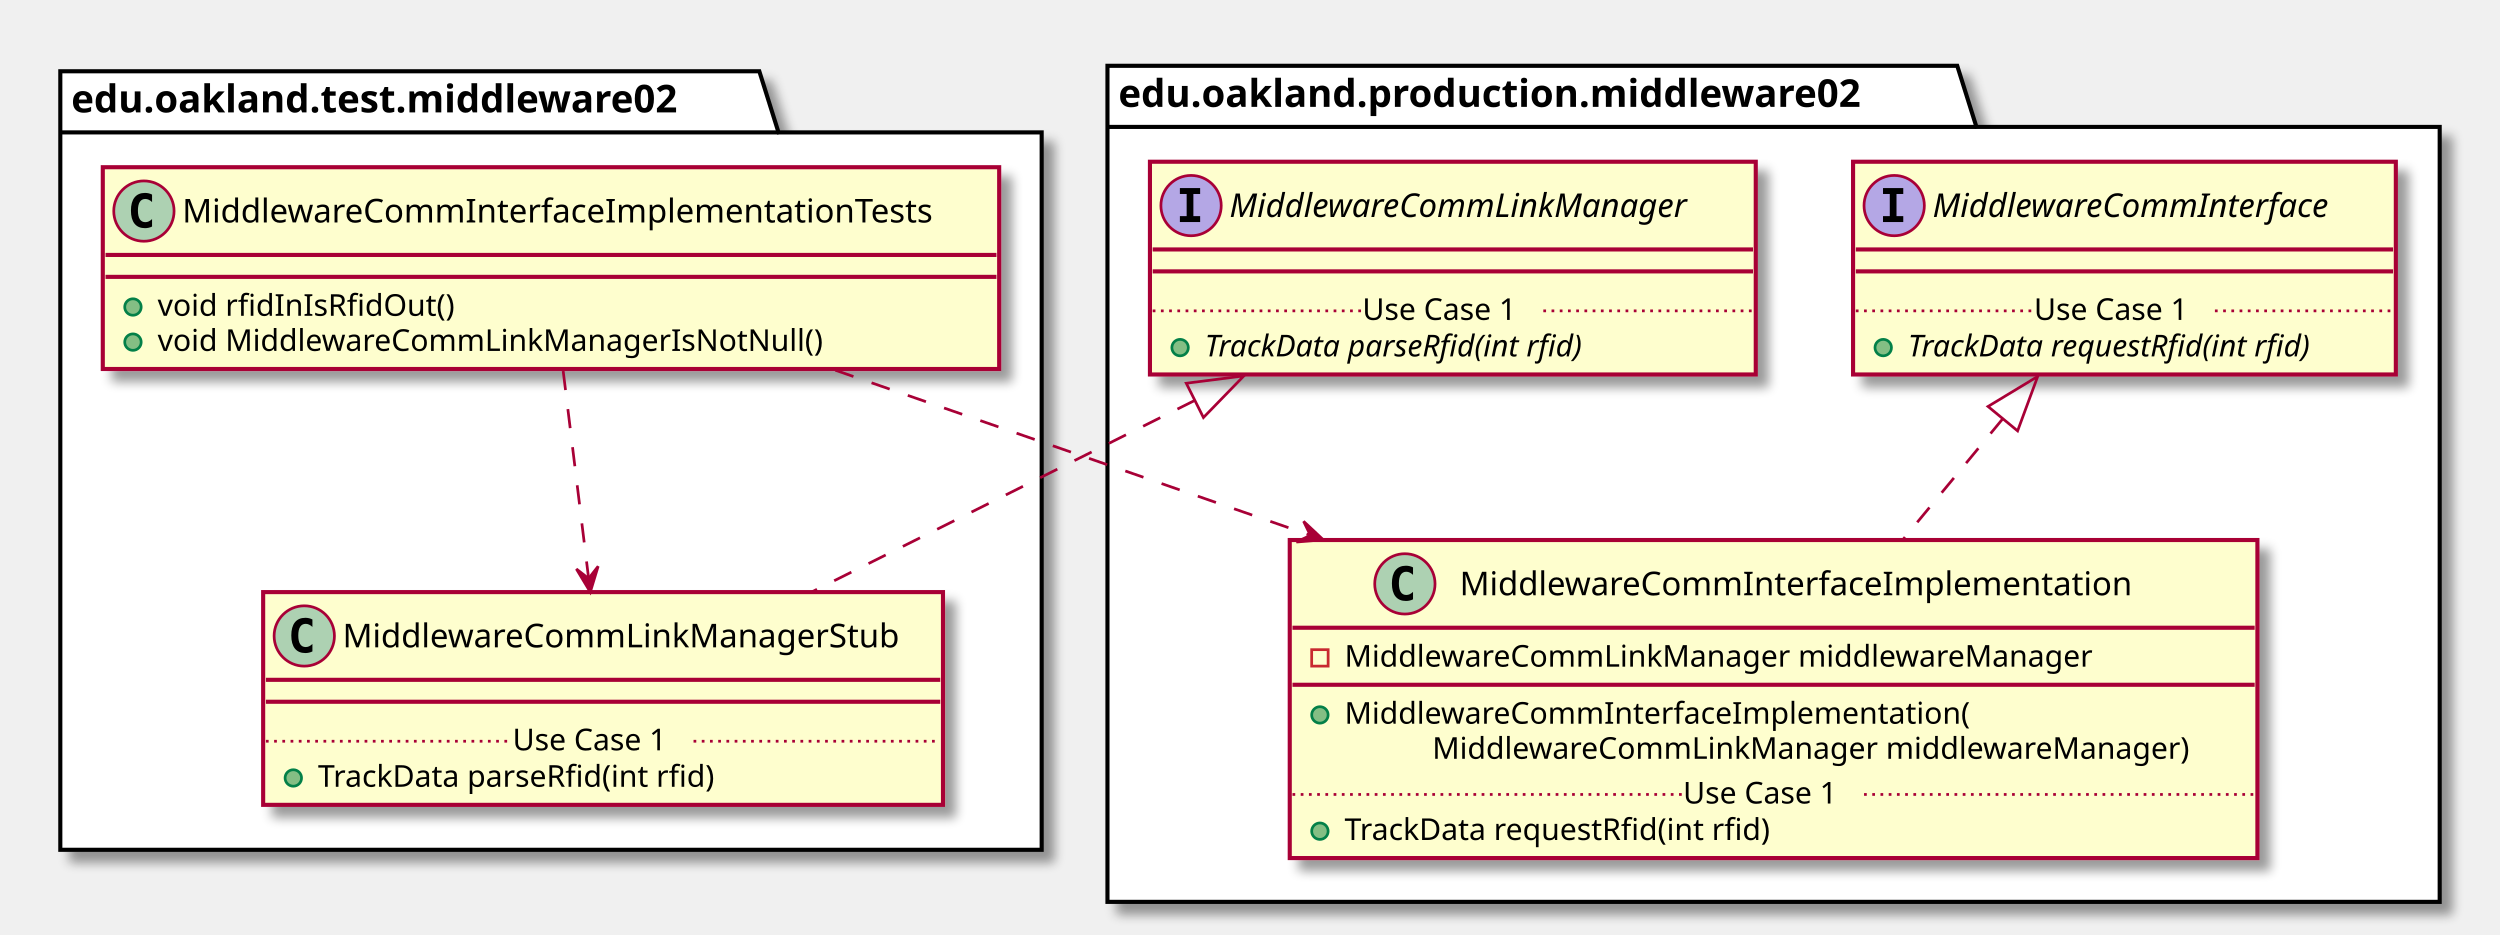
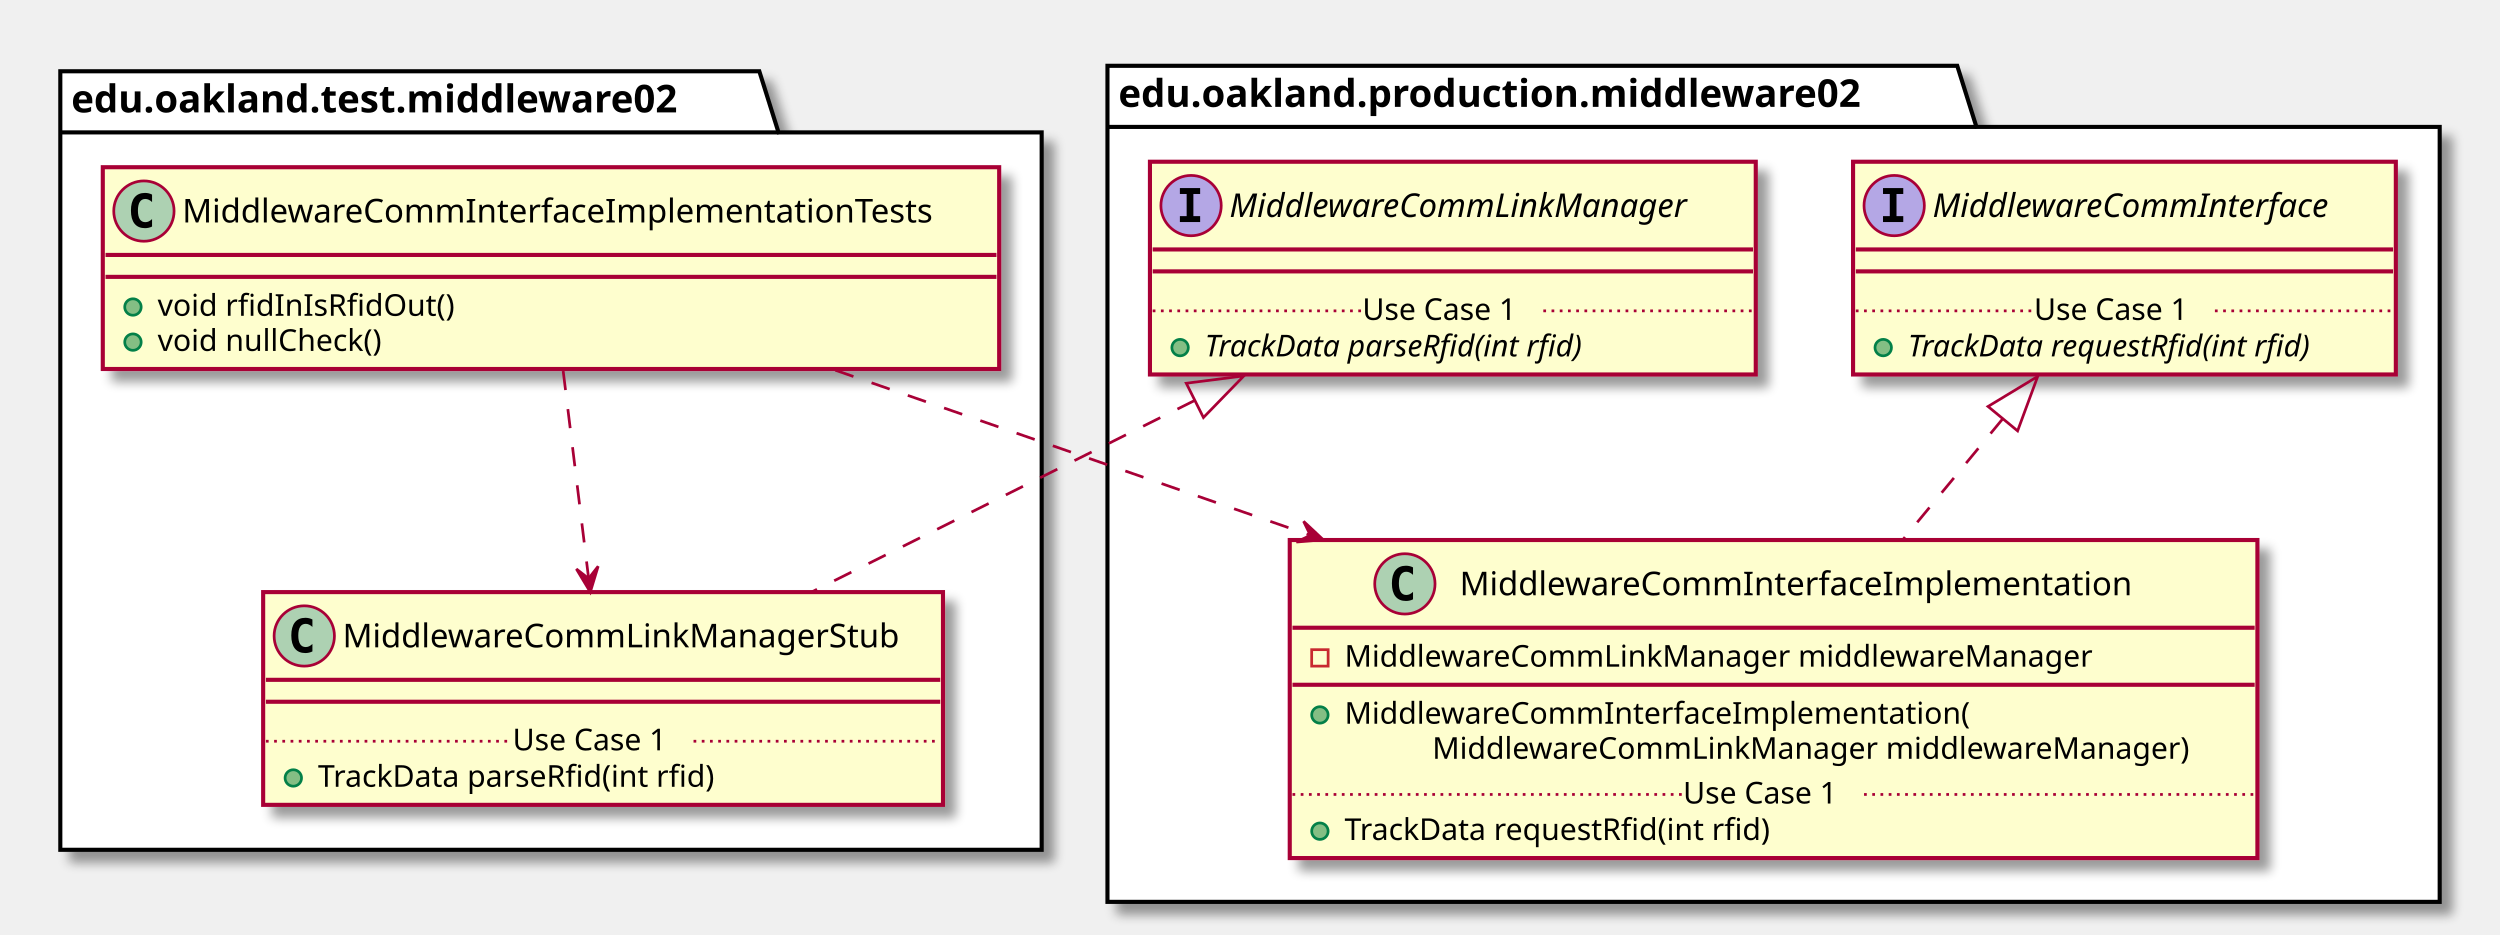
<svg xmlns="http://www.w3.org/2000/svg" contentScriptType="application/ecmascript" contentStyleType="text/css" height="341px" preserveAspectRatio="none" style="width:912px;height:341px;" version="1.1" viewBox="0 0 912 341" width="912px" zoomAndPan="magnify">
  <defs>
-     <filter height="300%" id="fspjbn2zr3hmk" width="300%" x="-1" y="-1">
+     <filter height="300%" id="f19r3q37u51b3s" width="300%" x="-1" y="-1">
      <feGaussianBlur result="blurOut" stdDeviation="2.0" />
      <feColorMatrix in="blurOut" result="blurOut2" type="matrix" values="0 0 0 0 0 0 0 0 0 0 0 0 0 0 0 0 0 0 .4 0" />
      <feOffset dx="4.0" dy="4.0" in="blurOut2" result="blurOut3" />
      <feBlend in="SourceGraphic" in2="blurOut3" mode="normal" />
    </filter>
  </defs>
  <g>
-     <polygon fill="#FFFFFF" filter="url(#fspjbn2zr3hmk)" points="22,26,277,26,284,48.297,380,48.297,380,310,22,310,22,26" style="stroke: #000000; stroke-width: 1.5;" />
+     <polygon fill="#FFFFFF" filter="url(#f19r3q37u51b3s)" points="22,26,277,26,284,48.297,380,48.297,380,310,22,310,22,26" style="stroke: #000000; stroke-width: 1.5;" />
    <line style="stroke: #000000; stroke-width: 1.5;" x1="22" x2="284" y1="48.297" y2="48.297" />
    <text fill="#000000" font-family="sans-serif" font-size="14" font-weight="bold" lengthAdjust="spacingAndGlyphs" textLength="249" x="26" y="40.995">edu.oakland.test.middleware02</text>
-     <polygon fill="#FFFFFF" filter="url(#fspjbn2zr3hmk)" points="404,24,714,24,721,46.297,890,46.297,890,329,404,329,404,24" style="stroke: #000000; stroke-width: 1.5;" />
+     <polygon fill="#FFFFFF" filter="url(#f19r3q37u51b3s)" points="404,24,714,24,721,46.297,890,46.297,890,329,404,329,404,24" style="stroke: #000000; stroke-width: 1.5;" />
    <line style="stroke: #000000; stroke-width: 1.5;" x1="404" x2="721" y1="46.297" y2="46.297" />
    <text fill="#000000" font-family="sans-serif" font-size="14" font-weight="bold" lengthAdjust="spacingAndGlyphs" textLength="304" x="408" y="38.995">edu.oakland.production.middleware02</text>
-     <rect fill="#FEFECE" filter="url(#fspjbn2zr3hmk)" height="73.609" id="MiddlewareCommInterfaceImplementationTests" style="stroke: #A80036; stroke-width: 1.5;" width="327" x="37.5" y="61" />
+     <rect fill="#FEFECE" filter="url(#f19r3q37u51b3s)" height="73.609" id="MiddlewareCommInterfaceImplementationTests" style="stroke: #A80036; stroke-width: 1.5;" width="327" x="37.5" y="61" />
    <ellipse cx="52.5" cy="77" fill="#ADD1B2" rx="11" ry="11" style="stroke: #A80036; stroke-width: 1.0;" />
    <path d="M55.469,82.641 Q54.891,82.938 54.25,83.078 Q53.609,83.234 52.906,83.234 Q50.406,83.234 49.078,81.594 Q47.766,79.938 47.766,76.812 Q47.766,73.688 49.078,72.031 Q50.406,70.375 52.906,70.375 Q53.609,70.375 54.25,70.531 Q54.906,70.688 55.469,70.984 L55.469,73.703 Q54.844,73.125 54.25,72.859 Q53.656,72.578 53.031,72.578 Q51.688,72.578 51,73.656 Q50.312,74.719 50.312,76.812 Q50.312,78.906 51,79.984 Q51.688,81.047 53.031,81.047 Q53.656,81.047 54.25,80.781 Q54.844,80.5 55.469,79.922 L55.469,82.641 Z " />
    <text fill="#000000" font-family="sans-serif" font-size="12" lengthAdjust="spacingAndGlyphs" textLength="295" x="66.5" y="81.154">MiddlewareCommInterfaceImplementationTests</text>
    <line style="stroke: #A80036; stroke-width: 1.5;" x1="38.5" x2="363.5" y1="93" y2="93" />
    <line style="stroke: #A80036; stroke-width: 1.5;" x1="38.5" x2="363.5" y1="101" y2="101" />
    <ellipse cx="48.5" cy="112" fill="#84BE84" rx="3" ry="3" style="stroke: #038048; stroke-width: 1.0;" />
    <text fill="#000000" font-family="sans-serif" font-size="11" lengthAdjust="spacingAndGlyphs" textLength="115" x="57.5" y="115.21">void rfidInIsRfidOut()</text>
    <ellipse cx="48.5" cy="124.805" fill="#84BE84" rx="3" ry="3" style="stroke: #038048; stroke-width: 1.0;" />
-     <text fill="#000000" font-family="sans-serif" font-size="11" lengthAdjust="spacingAndGlyphs" textLength="257" x="57.5" y="128.015">void MiddlewareCommLinkManagerIsNotNull()</text>
-     <rect fill="#FEFECE" filter="url(#fspjbn2zr3hmk)" height="77.609" id="MiddlewareCommLinkManagerStub" style="stroke: #A80036; stroke-width: 1.5;" width="248" x="96" y="216" />
+     <text fill="#000000" font-family="sans-serif" font-size="11" lengthAdjust="spacingAndGlyphs" textLength="89" x="57.5" y="128.015">void nullCheck()</text>
+     <rect fill="#FEFECE" filter="url(#f19r3q37u51b3s)" height="77.609" id="MiddlewareCommLinkManagerStub" style="stroke: #A80036; stroke-width: 1.5;" width="248" x="96" y="216" />
    <ellipse cx="111" cy="232" fill="#ADD1B2" rx="11" ry="11" style="stroke: #A80036; stroke-width: 1.0;" />
    <path d="M113.969,237.641 Q113.391,237.938 112.75,238.078 Q112.109,238.234 111.406,238.234 Q108.906,238.234 107.578,236.594 Q106.266,234.938 106.266,231.812 Q106.266,228.688 107.578,227.031 Q108.906,225.375 111.406,225.375 Q112.109,225.375 112.75,225.531 Q113.406,225.688 113.969,225.984 L113.969,228.703 Q113.344,228.125 112.75,227.859 Q112.156,227.578 111.531,227.578 Q110.188,227.578 109.5,228.656 Q108.812,229.719 108.812,231.812 Q108.812,233.906 109.5,234.984 Q110.188,236.047 111.531,236.047 Q112.156,236.047 112.75,235.781 Q113.344,235.5 113.969,234.922 L113.969,237.641 Z " />
    <text fill="#000000" font-family="sans-serif" font-size="12" lengthAdjust="spacingAndGlyphs" textLength="216" x="125" y="236.154">MiddlewareCommLinkManagerStub</text>
    <line style="stroke: #A80036; stroke-width: 1.5;" x1="97" x2="343" y1="248" y2="248" />
    <line style="stroke: #A80036; stroke-width: 1.5;" x1="97" x2="343" y1="256" y2="256" />
    <ellipse cx="107" cy="283.805" fill="#84BE84" rx="3" ry="3" style="stroke: #038048; stroke-width: 1.0;" />
    <text fill="#000000" font-family="sans-serif" font-size="11" lengthAdjust="spacingAndGlyphs" textLength="160" x="116" y="287.015">TrackData parseRfid(int rfid)</text>
    <line style="stroke: #A80036; stroke-width: 1.0; stroke-dasharray: 1.0,2.0;" x1="97" x2="187" y1="270.402" y2="270.402" />
    <text fill="#000000" font-family="sans-serif" font-size="11" lengthAdjust="spacingAndGlyphs" textLength="66" x="187" y="273.71">Use Case 1</text>
    <line style="stroke: #A80036; stroke-width: 1.0; stroke-dasharray: 1.0,2.0;" x1="253" x2="343" y1="270.402" y2="270.402" />
-     <rect fill="#FEFECE" filter="url(#fspjbn2zr3hmk)" height="77.609" id="MiddlewareCommLinkManager" style="stroke: #A80036; stroke-width: 1.5;" width="221" x="419.5" y="59" />
+     <rect fill="#FEFECE" filter="url(#f19r3q37u51b3s)" height="77.609" id="MiddlewareCommLinkManager" style="stroke: #A80036; stroke-width: 1.5;" width="221" x="419.5" y="59" />
    <ellipse cx="434.5" cy="75" fill="#B4A7E5" rx="11" ry="11" style="stroke: #A80036; stroke-width: 1.0;" />
    <path d="M430.422,70.766 L430.422,68.609 L437.812,68.609 L437.812,70.766 L435.344,70.766 L435.344,78.844 L437.812,78.844 L437.812,81 L430.422,81 L430.422,78.844 L432.891,78.844 L432.891,70.766 L430.422,70.766 Z " />
    <text fill="#000000" font-family="sans-serif" font-size="12" font-style="italic" lengthAdjust="spacingAndGlyphs" textLength="189" x="448.5" y="79.154">MiddlewareCommLinkManager</text>
    <line style="stroke: #A80036; stroke-width: 1.5;" x1="420.5" x2="639.5" y1="91" y2="91" />
    <line style="stroke: #A80036; stroke-width: 1.5;" x1="420.5" x2="639.5" y1="99" y2="99" />
    <ellipse cx="430.5" cy="126.805" fill="#84BE84" rx="3" ry="3" style="stroke: #038048; stroke-width: 1.0;" />
    <text fill="#000000" font-family="sans-serif" font-size="11" font-style="italic" lengthAdjust="spacingAndGlyphs" textLength="160" x="439.5" y="130.015">TrackData parseRfid(int rfid)</text>
    <line style="stroke: #A80036; stroke-width: 1.0; stroke-dasharray: 1.0,2.0;" x1="420.5" x2="497" y1="113.402" y2="113.402" />
    <text fill="#000000" font-family="sans-serif" font-size="11" lengthAdjust="spacingAndGlyphs" textLength="66" x="497" y="116.71">Use Case 1</text>
    <line style="stroke: #A80036; stroke-width: 1.0; stroke-dasharray: 1.0,2.0;" x1="563" x2="639.5" y1="113.402" y2="113.402" />
-     <rect fill="#FEFECE" filter="url(#fspjbn2zr3hmk)" height="116.023" id="MiddlewareCommInterfaceImplementation" style="stroke: #A80036; stroke-width: 1.5;" width="353" x="470.5" y="197" />
+     <rect fill="#FEFECE" filter="url(#f19r3q37u51b3s)" height="116.023" id="MiddlewareCommInterfaceImplementation" style="stroke: #A80036; stroke-width: 1.5;" width="353" x="470.5" y="197" />
    <ellipse cx="512.5" cy="213" fill="#ADD1B2" rx="11" ry="11" style="stroke: #A80036; stroke-width: 1.0;" />
    <path d="M515.469,218.641 Q514.891,218.938 514.25,219.078 Q513.609,219.234 512.906,219.234 Q510.406,219.234 509.078,217.594 Q507.766,215.938 507.766,212.812 Q507.766,209.688 509.078,208.031 Q510.406,206.375 512.906,206.375 Q513.609,206.375 514.25,206.531 Q514.906,206.688 515.469,206.984 L515.469,209.703 Q514.844,209.125 514.25,208.859 Q513.656,208.578 513.031,208.578 Q511.688,208.578 511,209.656 Q510.312,210.719 510.312,212.812 Q510.312,214.906 511,215.984 Q511.688,217.047 513.031,217.047 Q513.656,217.047 514.25,216.781 Q514.844,216.5 515.469,215.922 L515.469,218.641 Z " />
    <text fill="#000000" font-family="sans-serif" font-size="12" lengthAdjust="spacingAndGlyphs" textLength="261" x="532.5" y="217.154">MiddlewareCommInterfaceImplementation</text>
    <line style="stroke: #A80036; stroke-width: 1.5;" x1="471.5" x2="822.5" y1="229" y2="229" />
    <rect fill="none" height="6" style="stroke: #C82930; stroke-width: 1.0;" width="6" x="478.5" y="237" />
    <text fill="#000000" font-family="sans-serif" font-size="11" lengthAdjust="spacingAndGlyphs" textLength="291" x="490.5" y="243.21">MiddlewareCommLinkManager middlewareManager</text>
    <line style="stroke: #A80036; stroke-width: 1.5;" x1="471.5" x2="822.5" y1="249.805" y2="249.805" />
    <ellipse cx="481.5" cy="260.805" fill="#84BE84" rx="3" ry="3" style="stroke: #038048; stroke-width: 1.0;" />
    <text fill="#000000" font-family="sans-serif" font-size="11" lengthAdjust="spacingAndGlyphs" textLength="243" x="490.5" y="264.015">MiddlewareCommInterfaceImplementation(</text>
    <text fill="#000000" font-family="sans-serif" font-size="11" lengthAdjust="spacingAndGlyphs" textLength="295" x="522.5" y="276.82">MiddlewareCommLinkManager middlewareManager)</text>
    <ellipse cx="481.5" cy="303.219" fill="#84BE84" rx="3" ry="3" style="stroke: #038048; stroke-width: 1.0;" />
    <text fill="#000000" font-family="sans-serif" font-size="11" lengthAdjust="spacingAndGlyphs" textLength="171" x="490.5" y="306.429">TrackData requestRfid(int rfid)</text>
    <line style="stroke: #A80036; stroke-width: 1.0; stroke-dasharray: 1.0,2.0;" x1="471.5" x2="614" y1="289.816" y2="289.816" />
    <text fill="#000000" font-family="sans-serif" font-size="11" lengthAdjust="spacingAndGlyphs" textLength="66" x="614" y="293.125">Use Case 1</text>
    <line style="stroke: #A80036; stroke-width: 1.0; stroke-dasharray: 1.0,2.0;" x1="680" x2="822.5" y1="289.816" y2="289.816" />
-     <rect fill="#FEFECE" filter="url(#fspjbn2zr3hmk)" height="77.609" id="MiddlewareCommInterface" style="stroke: #A80036; stroke-width: 1.5;" width="198" x="676" y="59" />
+     <rect fill="#FEFECE" filter="url(#f19r3q37u51b3s)" height="77.609" id="MiddlewareCommInterface" style="stroke: #A80036; stroke-width: 1.5;" width="198" x="676" y="59" />
    <ellipse cx="691" cy="75" fill="#B4A7E5" rx="11" ry="11" style="stroke: #A80036; stroke-width: 1.0;" />
    <path d="M686.922,70.766 L686.922,68.609 L694.312,68.609 L694.312,70.766 L691.844,70.766 L691.844,78.844 L694.312,78.844 L694.312,81 L686.922,81 L686.922,78.844 L689.391,78.844 L689.391,70.766 L686.922,70.766 Z " />
    <text fill="#000000" font-family="sans-serif" font-size="12" font-style="italic" lengthAdjust="spacingAndGlyphs" textLength="166" x="705" y="79.154">MiddlewareCommInterface</text>
    <line style="stroke: #A80036; stroke-width: 1.5;" x1="677" x2="873" y1="91" y2="91" />
    <line style="stroke: #A80036; stroke-width: 1.5;" x1="677" x2="873" y1="99" y2="99" />
    <ellipse cx="687" cy="126.805" fill="#84BE84" rx="3" ry="3" style="stroke: #038048; stroke-width: 1.0;" />
    <text fill="#000000" font-family="sans-serif" font-size="11" font-style="italic" lengthAdjust="spacingAndGlyphs" textLength="171" x="696" y="130.015">TrackData requestRfid(int rfid)</text>
    <line style="stroke: #A80036; stroke-width: 1.0; stroke-dasharray: 1.0,2.0;" x1="677" x2="742" y1="113.402" y2="113.402" />
    <text fill="#000000" font-family="sans-serif" font-size="11" lengthAdjust="spacingAndGlyphs" textLength="66" x="742" y="116.71">Use Case 1</text>
    <line style="stroke: #A80036; stroke-width: 1.0; stroke-dasharray: 1.0,2.0;" x1="808" x2="873" y1="113.402" y2="113.402" />
    <path d="M435.79,146.1 C391.08,168.46 338.35,194.83 296.21,215.9 " fill="none" id="MiddlewareCommLinkManager&lt;-MiddlewareCommLinkManagerStub" style="stroke: #A80036; stroke-width: 1.0; stroke-dasharray: 7.0,7.0;" />
    <polygon fill="none" points="432.75,139.8,453.77,137.12,439.01,152.32,432.75,139.8" style="stroke: #A80036; stroke-width: 1.0;" />
    <path d="M205.45,135.34 C208.23,157.98 211.81,187.22 214.73,211.01 " fill="none" id="MiddlewareCommInterfaceImplementationTests-&gt;MiddlewareCommLinkManagerStub" style="stroke: #A80036; stroke-width: 1.0; stroke-dasharray: 7.0,7.0;" />
    <polygon fill="#A80036" points="215.34,216,218.203,206.576,214.725,211.038,210.264,207.56,215.34,216" style="stroke: #A80036; stroke-width: 1.0;" />
    <path d="M730.61,152.76 C718.86,166.98 706.14,182.39 694.24,196.79 " fill="none" id="MiddlewareCommInterface&lt;-MiddlewareCommInterfaceImplementation" style="stroke: #A80036; stroke-width: 1.0; stroke-dasharray: 7.0,7.0;" />
    <polygon fill="none" points="725.23,148.28,743.36,137.31,736.02,157.19,725.23,148.28" style="stroke: #A80036; stroke-width: 1.0;" />
    <path d="M304.72,135.05 C356.17,152.93 419.61,174.97 477.84,195.21 " fill="none" id="MiddlewareCommInterfaceImplementationTests-&gt;MiddlewareCommInterfaceImplementation" style="stroke: #A80036; stroke-width: 1.0; stroke-dasharray: 7.0,7.0;" />
    <polygon fill="#A80036" points="482.74,196.91,475.551,190.178,478.017,195.269,472.926,197.735,482.74,196.91" style="stroke: #A80036; stroke-width: 1.0;" />
  </g>
</svg>
